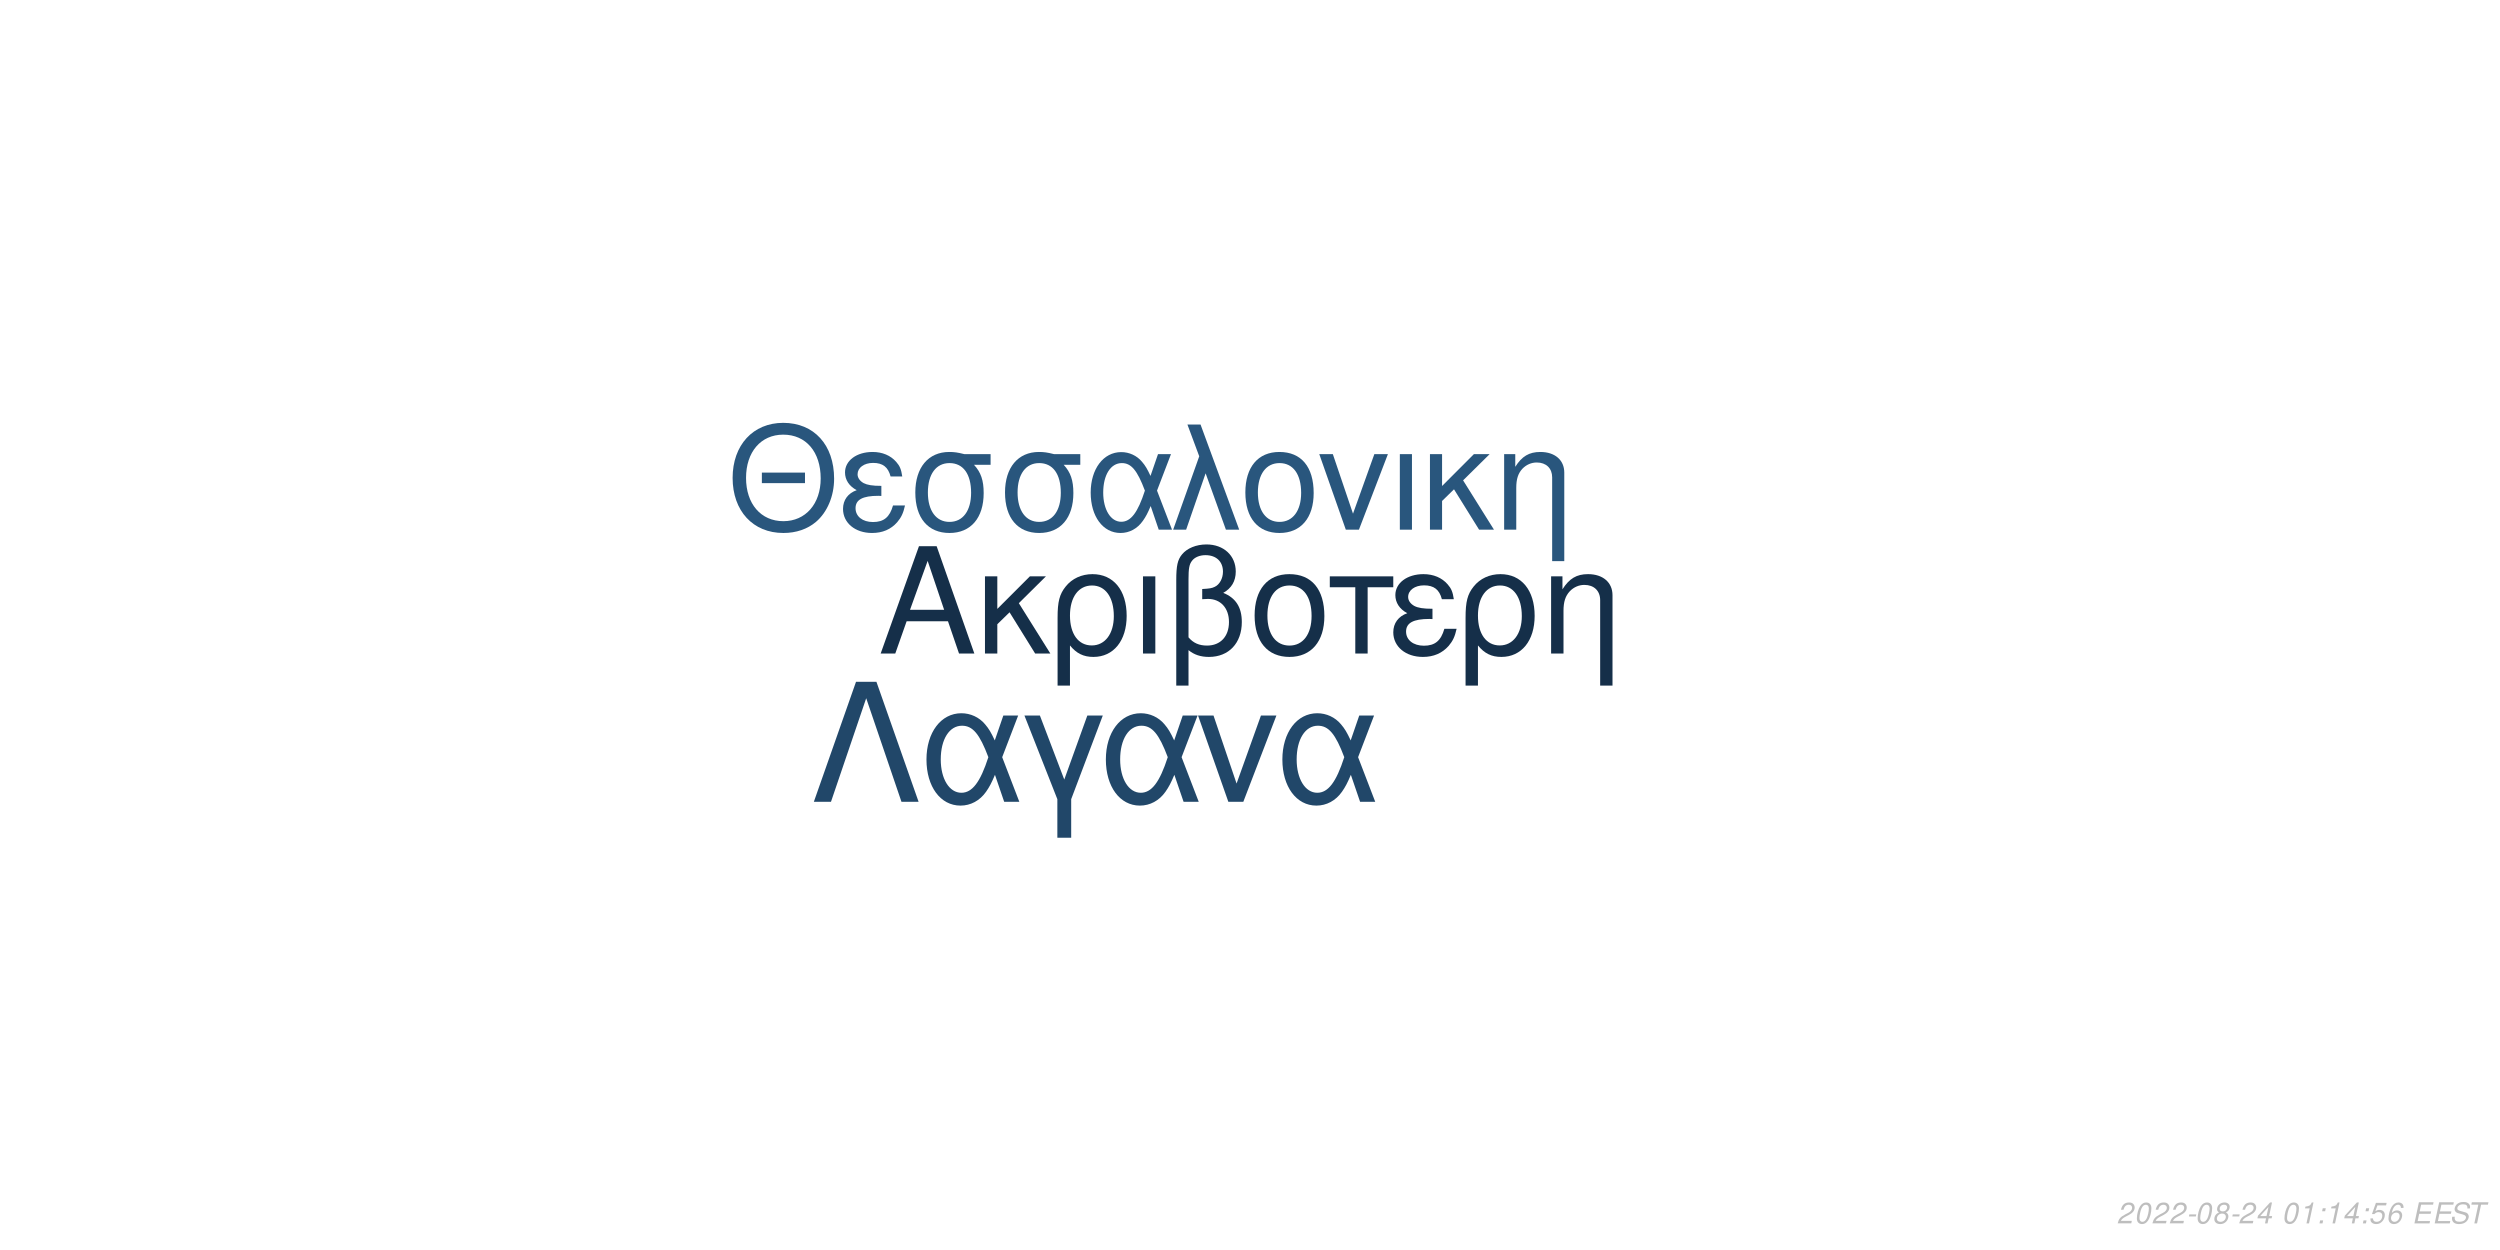
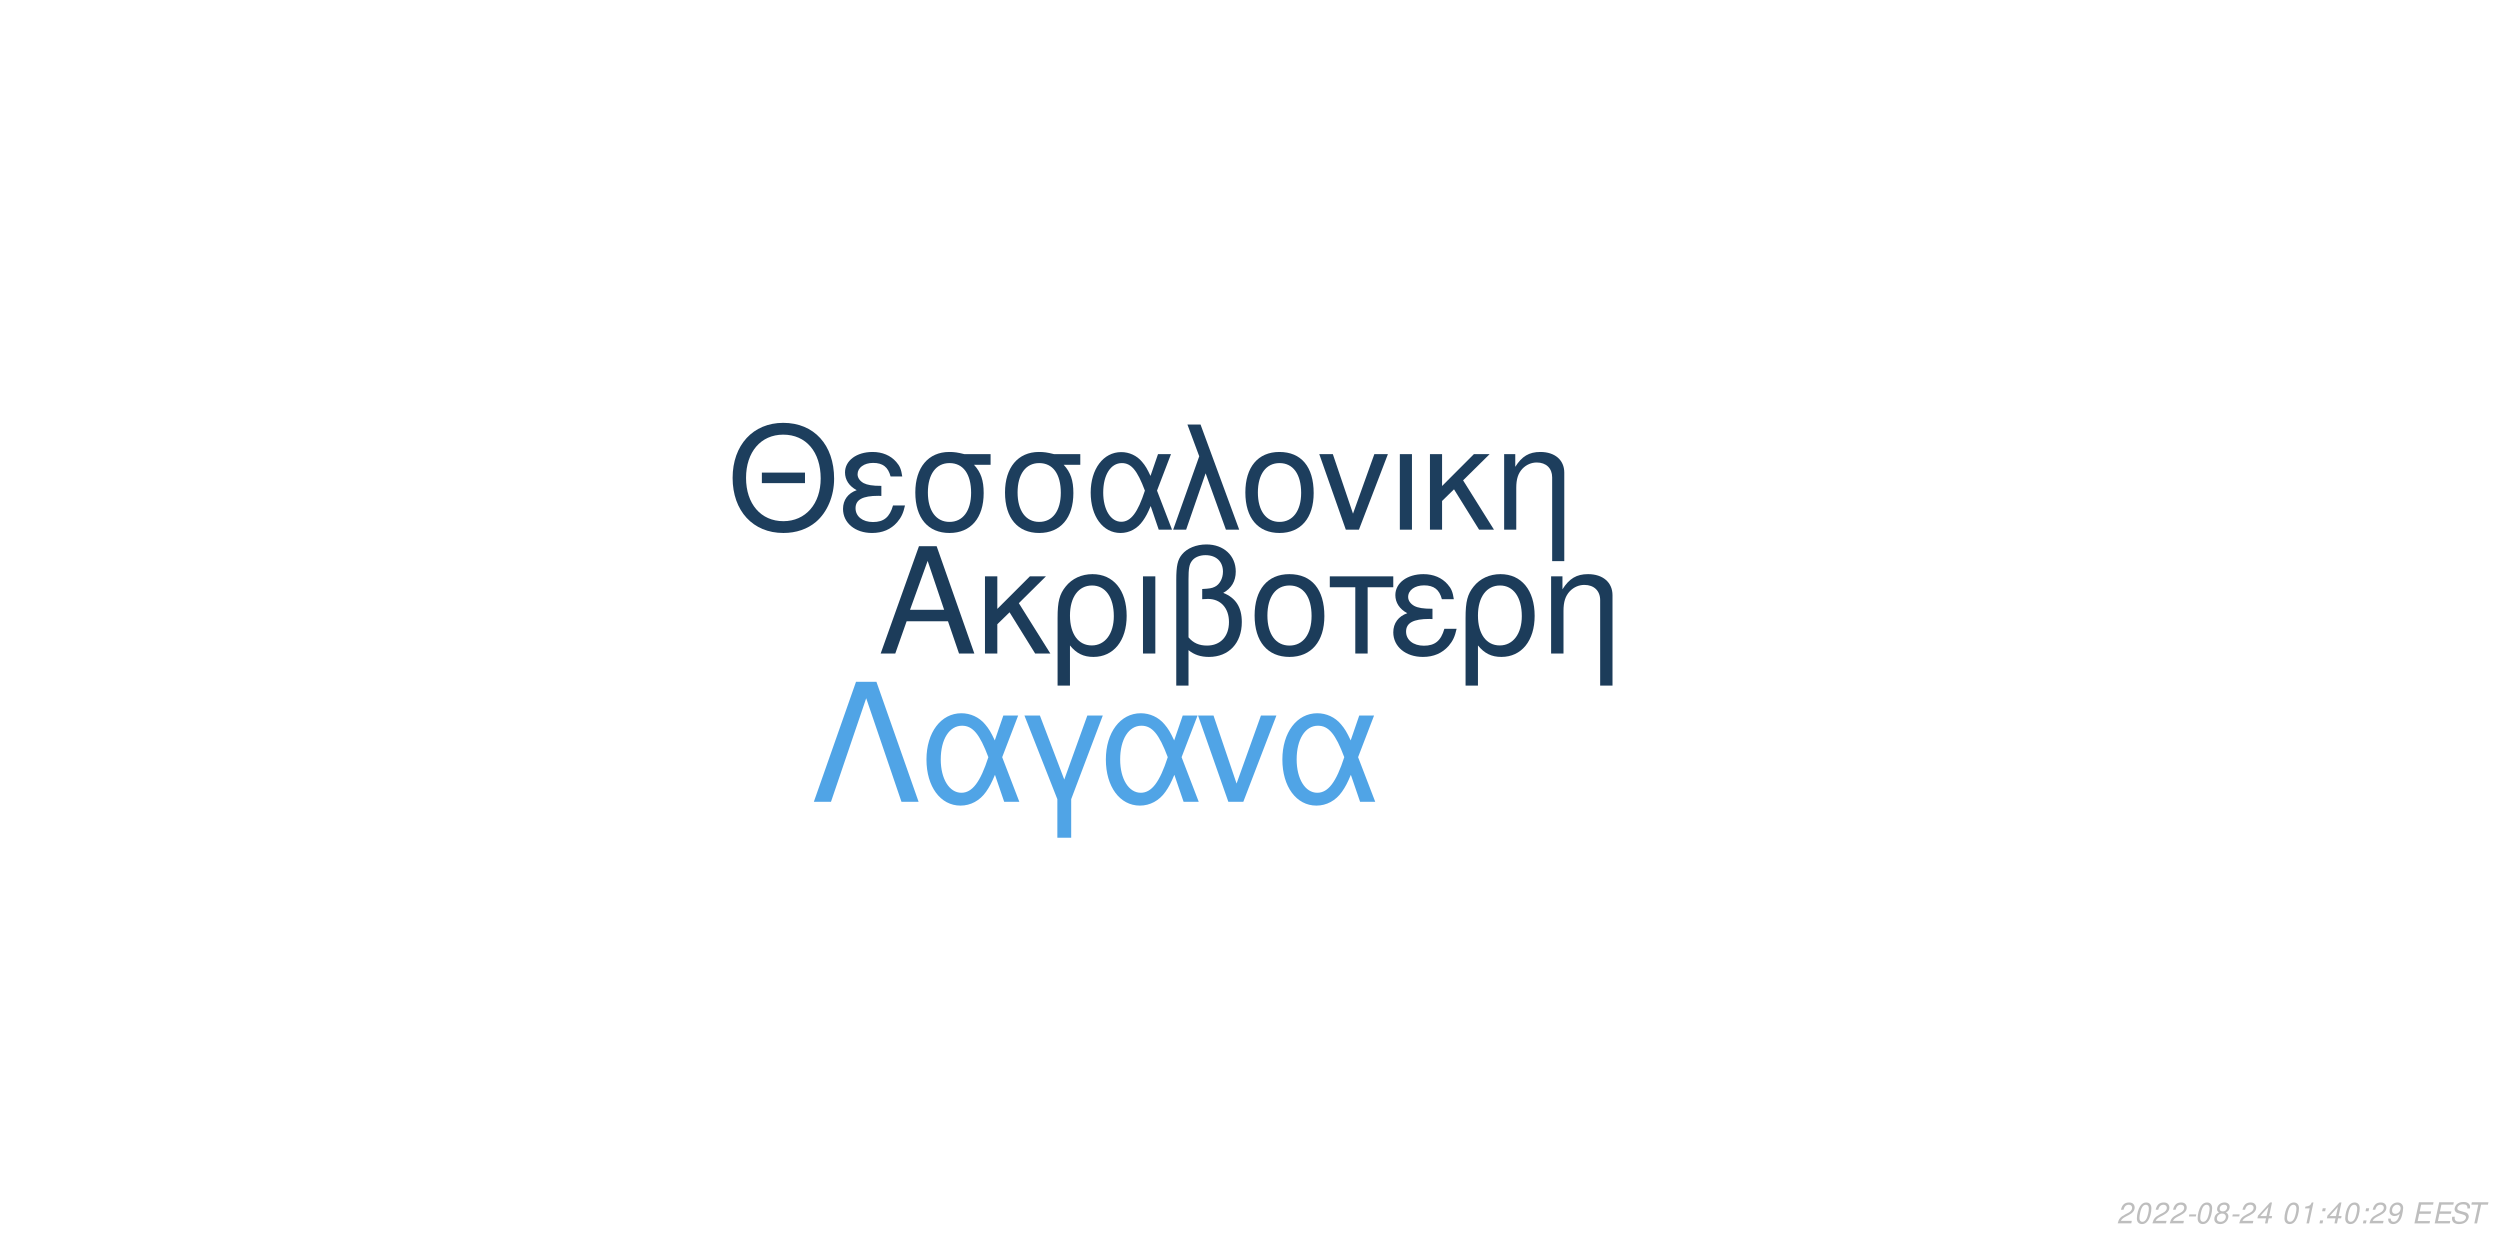
<svg xmlns="http://www.w3.org/2000/svg" xmlns:xlink="http://www.w3.org/1999/xlink" width="864pt" height="432pt" viewBox="0 0 864 432" version="1.1">
  <defs>
    <g>
      <symbol overflow="visible" id="glyph0-0">
        <path style="stroke:none;" d="" />
      </symbol>
      <symbol overflow="visible" id="glyph0-1">
        <path style="stroke:none;" d="M 24.125 -11.141 L 27.938 0 L 33.234 0 L 20.203 -37.094 L 14.094 -37.094 L 0.859 0 L 5.906 0 L 9.828 -11.141 Z M 22.797 -15.109 L 11 -15.109 L 17.094 -32.016 Z M 22.797 -15.109 " />
      </symbol>
      <symbol overflow="visible" id="glyph0-2">
        <path style="stroke:none;" d="M 7.172 -15.422 L 7.172 -26.672 L 2.906 -26.672 L 2.906 0 L 7.172 0 L 7.172 -10.125 L 11.406 -14.25 L 20.25 0 L 25.5 0 L 14.609 -17.406 L 23.969 -26.672 L 18.422 -26.672 Z M 7.172 -15.422 " />
      </symbol>
      <symbol overflow="visible" id="glyph0-3">
        <path style="stroke:none;" d="M 3 11.094 L 7.281 11.094 L 7.281 -2.797 C 9.516 -0.047 11.953 1.172 15.375 1.172 C 22.344 1.172 26.875 -4.422 26.875 -13.031 C 26.875 -21.891 22.297 -27.438 15.062 -27.438 C 11.297 -27.438 7.984 -25.906 5.797 -23.156 C 3.672 -20.516 3 -17.969 3 -12.359 Z M 14.906 -23.516 C 19.547 -23.516 22.438 -19.438 22.438 -12.922 C 22.438 -6.812 19.391 -2.797 14.812 -2.797 C 10.172 -2.797 7.281 -6.766 7.281 -13.125 C 7.281 -19.484 10.234 -23.516 14.906 -23.516 Z M 14.906 -23.516 " />
      </symbol>
      <symbol overflow="visible" id="glyph0-4">
        <path style="stroke:none;" d="M 3.516 0 L 7.781 0 L 7.781 -26.672 L 3.516 -26.672 Z M 3.516 0 " />
      </symbol>
      <symbol overflow="visible" id="glyph0-5">
        <path style="stroke:none;" d="M 4.016 11.094 L 8.25 11.094 L 8.25 -1.172 C 10.172 0.406 12.422 1.172 15.312 1.172 C 22.188 1.172 26.672 -3.609 26.672 -10.891 C 26.672 -15.984 24.578 -19.234 20.25 -20.969 C 23.109 -22.547 24.578 -25.031 24.578 -28.344 C 24.578 -33.844 20.406 -37.703 14.453 -37.703 C 10.938 -37.703 7.734 -36.391 6 -34.25 C 4.484 -32.422 4.016 -30.328 4.016 -25.391 Z M 8.25 -25.656 C 8.25 -29.359 8.5 -30.844 9.469 -32.062 C 10.375 -33.281 12.156 -34 14.094 -34 C 17.812 -34 20.156 -31.812 20.156 -28.297 C 20.156 -25.953 18.984 -23.812 17.297 -23.047 C 16.281 -22.547 15.469 -22.438 12.984 -22.297 L 12.984 -18.781 C 13.734 -18.828 14.344 -18.875 14.969 -18.875 C 19.344 -18.875 22.234 -15.719 22.234 -10.891 C 22.234 -5.906 19.281 -2.75 14.656 -2.75 C 11.953 -2.75 9.922 -3.609 8.25 -5.594 Z M 8.25 -25.656 " />
      </symbol>
      <symbol overflow="visible" id="glyph0-6">
        <path style="stroke:none;" d="M 14.094 -27.438 C 6.562 -27.438 2.094 -22.094 2.094 -13.125 C 2.094 -4.125 6.562 1.172 14.141 1.172 C 21.672 1.172 26.203 -4.172 26.203 -12.922 C 26.203 -22.188 21.828 -27.438 14.094 -27.438 Z M 14.141 -23.516 C 18.938 -23.516 21.781 -19.594 21.781 -12.984 C 21.781 -6.672 18.828 -2.75 14.141 -2.75 C 9.422 -2.75 6.516 -6.672 6.516 -13.125 C 6.516 -19.594 9.422 -23.516 14.141 -23.516 Z M 14.141 -23.516 " />
      </symbol>
      <symbol overflow="visible" id="glyph0-7">
        <path style="stroke:none;" d="M 7.891 0 L 12.156 0 L 12.156 -22.906 L 21.016 -22.906 L 21.016 -26.672 L -0.922 -26.672 L -0.922 -22.906 L 7.891 -22.906 Z M 7.891 0 " />
      </symbol>
      <symbol overflow="visible" id="glyph0-8">
        <path style="stroke:none;" d="M 14.562 -15.469 C 11.344 -15.469 9.562 -15.781 8.297 -16.438 C 6.922 -17.203 6.156 -18.328 6.156 -19.547 C 6.156 -21.891 8.453 -23.562 11.656 -23.562 C 15.062 -23.562 16.953 -22.094 17.812 -18.781 L 21.938 -18.781 C 21.578 -21.266 21.062 -22.5 19.797 -23.922 C 17.812 -26.203 14.906 -27.438 11.453 -27.438 C 5.797 -27.438 1.734 -24.375 1.734 -20.203 C 1.734 -17.609 3.156 -15.375 5.859 -13.938 C 2.797 -12.875 1.016 -10.484 1.016 -7.328 C 1.016 -2.391 5.297 1.172 11.25 1.172 C 14.969 1.172 17.906 -0.109 20.156 -2.641 C 21.578 -4.328 22.297 -5.797 22.906 -8.547 L 18.672 -8.547 C 17.5 -4.422 15.422 -2.703 11.609 -2.703 C 7.938 -2.703 5.438 -4.688 5.438 -7.578 C 5.438 -10.578 7.938 -11.953 13.484 -11.953 C 13.641 -11.953 14.094 -11.953 14.562 -11.906 Z M 14.562 -15.469 " />
      </symbol>
      <symbol overflow="visible" id="glyph0-9">
        <path style="stroke:none;" d="M 3.562 -26.672 L 3.562 0 L 7.844 0 L 7.844 -14.703 C 7.844 -17.906 8.5 -19.891 10.031 -21.531 C 11.406 -22.953 13.188 -23.719 15.062 -23.719 C 18.375 -23.719 20.516 -21.672 20.516 -18.469 L 20.516 11.094 L 24.781 11.094 L 24.781 -20.156 C 24.781 -24.578 21.469 -27.438 16.328 -27.438 C 12.359 -27.438 9.828 -25.906 7.484 -22.188 L 7.484 -26.672 Z M 3.562 -26.672 " />
      </symbol>
      <symbol overflow="visible" id="glyph1-0">
        <path style="stroke:none;" d="" />
      </symbol>
      <symbol overflow="visible" id="glyph1-1">
        <path style="stroke:none;" d="M 26.859 -19.734 L 11.953 -19.734 L 11.953 -16.094 L 26.859 -16.094 Z M 19.328 -36.922 C 8.922 -36.922 1.844 -29.25 1.844 -17.891 C 1.844 -6.484 8.875 1.141 19.391 1.141 C 23.812 1.141 27.703 -0.203 30.641 -2.688 C 34.578 -6.031 36.922 -11.656 36.922 -17.594 C 36.922 -29.297 30 -36.922 19.328 -36.922 Z M 19.328 -32.844 C 27.203 -32.844 32.281 -26.906 32.281 -17.688 C 32.281 -8.922 27.062 -2.938 19.391 -2.938 C 11.609 -2.938 6.484 -8.922 6.484 -17.891 C 6.484 -26.859 11.609 -32.844 19.328 -32.844 Z M 19.328 -32.844 " />
      </symbol>
      <symbol overflow="visible" id="glyph1-2">
        <path style="stroke:none;" d="M 14.25 -15.141 C 11.109 -15.141 9.375 -15.453 8.125 -16.094 C 6.781 -16.844 6.031 -17.938 6.031 -19.141 C 6.031 -21.422 8.266 -23.078 11.406 -23.078 C 14.75 -23.078 16.594 -21.625 17.438 -18.391 L 21.469 -18.391 C 21.125 -20.828 20.625 -22.031 19.391 -23.422 C 17.438 -25.656 14.594 -26.859 11.219 -26.859 C 5.688 -26.859 1.688 -23.875 1.688 -19.781 C 1.688 -17.234 3.094 -15.047 5.734 -13.656 C 2.734 -12.609 1 -10.266 1 -7.172 C 1 -2.344 5.188 1.141 11.016 1.141 C 14.656 1.141 17.547 -0.094 19.734 -2.594 C 21.125 -4.234 21.828 -5.688 22.422 -8.375 L 18.281 -8.375 C 17.141 -4.328 15.094 -2.641 11.359 -2.641 C 7.766 -2.641 5.328 -4.578 5.328 -7.422 C 5.328 -10.359 7.766 -11.703 13.203 -11.703 C 13.359 -11.703 13.797 -11.703 14.25 -11.656 Z M 14.25 -15.141 " />
      </symbol>
      <symbol overflow="visible" id="glyph1-3">
        <path style="stroke:none;" d="M 29 -26.109 L 19.938 -26.109 C 17.594 -26.703 16.438 -26.859 14.703 -26.859 C 7.469 -26.859 2.984 -21.469 2.984 -12.859 C 2.984 -4.031 7.375 1.141 14.797 1.141 C 22.172 1.141 26.609 -4.078 26.609 -12.656 C 26.609 -17.047 25.656 -19.828 23.266 -22.422 L 29 -22.422 Z M 14.797 -23.016 C 19.531 -23.016 22.266 -19.234 22.266 -12.75 C 22.266 -6.531 19.438 -2.688 14.797 -2.688 C 10.172 -2.688 7.328 -6.531 7.328 -12.859 C 7.328 -19.188 10.172 -23.016 14.797 -23.016 Z M 14.797 -23.016 " />
      </symbol>
      <symbol overflow="visible" id="glyph1-4">
        <path style="stroke:none;" d="M 29.344 -26.109 L 24.859 -26.109 L 22.266 -18.578 C 21.125 -21.031 20.484 -22.125 19.328 -23.469 C 17.547 -25.609 14.906 -26.812 12.156 -26.812 C 5.984 -26.812 1.594 -20.984 1.594 -12.812 C 1.594 -4.578 5.828 1.141 11.906 1.141 C 14.953 1.141 17.734 -0.344 19.625 -3.047 C 20.672 -4.531 21.281 -5.688 22.328 -8.172 L 25.109 0 L 29.703 0 L 24.516 -13.5 Z M 20.328 -13.5 C 17.891 -5.922 15.453 -2.734 12.156 -2.734 C 8.516 -2.734 5.922 -6.922 5.922 -12.812 C 5.922 -18.938 8.516 -23.016 12.359 -23.016 C 15.594 -23.016 17.688 -20.531 20.328 -13.5 Z M 20.328 -13.5 " />
      </symbol>
      <symbol overflow="visible" id="glyph1-5">
        <path style="stroke:none;" d="M 1.094 0 L 5.578 0 L 12.312 -19.484 L 19.328 0 L 23.922 0 L 10.562 -36.328 L 6.031 -36.328 L 10.109 -25.359 Z M 1.094 0 " />
      </symbol>
      <symbol overflow="visible" id="glyph1-6">
        <path style="stroke:none;" d="M 13.797 -26.859 C 6.422 -26.859 2.047 -21.625 2.047 -12.859 C 2.047 -4.031 6.422 1.141 13.859 1.141 C 21.234 1.141 25.656 -4.078 25.656 -12.656 C 25.656 -21.719 21.375 -26.859 13.797 -26.859 Z M 13.859 -23.016 C 18.531 -23.016 21.328 -19.188 21.328 -12.703 C 21.328 -6.531 18.438 -2.688 13.859 -2.688 C 9.219 -2.688 6.375 -6.531 6.375 -12.859 C 6.375 -19.188 9.219 -23.016 13.859 -23.016 Z M 13.859 -23.016 " />
      </symbol>
      <symbol overflow="visible" id="glyph1-7">
        <path style="stroke:none;" d="M 14.297 0 L 24.312 -26.109 L 19.625 -26.109 L 12.25 -5.531 L 5.281 -26.109 L 0.594 -26.109 L 9.766 0 Z M 14.297 0 " />
      </symbol>
      <symbol overflow="visible" id="glyph1-8">
        <path style="stroke:none;" d="M 3.438 0 L 7.625 0 L 7.625 -26.109 L 3.438 -26.109 Z M 3.438 0 " />
      </symbol>
      <symbol overflow="visible" id="glyph1-9">
        <path style="stroke:none;" d="M 7.031 -15.094 L 7.031 -26.109 L 2.844 -26.109 L 2.844 0 L 7.031 0 L 7.031 -9.922 L 11.156 -13.953 L 19.828 0 L 24.969 0 L 14.297 -17.047 L 23.469 -26.109 L 18.031 -26.109 Z M 7.031 -15.094 " />
      </symbol>
      <symbol overflow="visible" id="glyph1-10">
        <path style="stroke:none;" d="M 3.484 -26.109 L 3.484 0 L 7.672 0 L 7.672 -14.406 C 7.672 -17.547 8.328 -19.484 9.812 -21.078 C 11.156 -22.469 12.906 -23.219 14.75 -23.219 C 17.984 -23.219 20.078 -21.234 20.078 -18.094 L 20.078 10.859 L 24.266 10.859 L 24.266 -19.734 C 24.266 -24.062 21.031 -26.859 16 -26.859 C 12.109 -26.859 9.609 -25.359 7.328 -21.719 L 7.328 -26.109 Z M 3.484 -26.109 " />
      </symbol>
      <symbol overflow="visible" id="glyph2-0">
        <path style="stroke:none;" d="" />
      </symbol>
      <symbol overflow="visible" id="glyph2-1">
        <path style="stroke:none;" d="M 22.531 -41.484 L 15.484 -41.484 L 0.906 0 L 6.828 0 L 19 -35.797 L 31.188 0 L 37.109 0 Z M 22.531 -41.484 " />
      </symbol>
      <symbol overflow="visible" id="glyph2-2">
        <path style="stroke:none;" d="M 33.516 -29.812 L 28.391 -29.812 L 25.438 -21.219 C 24.125 -24.016 23.391 -25.266 22.078 -26.797 C 20.031 -29.25 17.016 -30.609 13.891 -30.609 C 6.828 -30.609 1.828 -23.953 1.828 -14.625 C 1.828 -5.234 6.656 1.312 13.594 1.312 C 17.078 1.312 20.266 -0.391 22.422 -3.469 C 23.609 -5.172 24.297 -6.484 25.5 -9.328 L 28.688 0 L 33.922 0 L 28 -15.422 Z M 23.219 -15.422 C 20.422 -6.766 17.641 -3.125 13.891 -3.125 C 9.734 -3.125 6.766 -7.906 6.766 -14.625 C 6.766 -21.625 9.734 -26.297 14.109 -26.297 C 17.812 -26.297 20.203 -23.453 23.219 -15.422 Z M 23.219 -15.422 " />
      </symbol>
      <symbol overflow="visible" id="glyph2-3">
        <path style="stroke:none;" d="M 12.062 12.406 L 16.844 12.406 L 16.844 -0.906 L 27.766 -29.812 L 22.422 -29.812 L 14.453 -7.688 L 6.031 -29.812 L 0.688 -29.812 L 12.062 -0.906 Z M 12.062 12.406 " />
      </symbol>
      <symbol overflow="visible" id="glyph2-4">
        <path style="stroke:none;" d="M 16.328 0 L 27.766 -29.812 L 22.422 -29.812 L 14 -6.312 L 6.031 -29.812 L 0.688 -29.812 L 11.156 0 Z M 16.328 0 " />
      </symbol>
      <symbol overflow="visible" id="glyph3-0">
        <path style="stroke:none;" d="" />
      </symbol>
      <symbol overflow="visible" id="glyph3-1">
        <path style="stroke:none;" d="M 5.234 -0.875 L 1.469 -0.875 C 1.641 -1.375 2.203 -1.891 3.109 -2.344 L 4.234 -2.938 C 5.562 -3.625 6.219 -4.469 6.219 -5.484 C 6.219 -5.938 6.062 -6.359 5.797 -6.656 C 5.469 -7.047 4.984 -7.234 4.312 -7.234 C 2.766 -7.234 1.891 -6.453 1.484 -4.734 L 2.375 -4.734 C 2.484 -5.188 2.609 -5.484 2.797 -5.75 C 3.094 -6.203 3.609 -6.453 4.188 -6.453 C 4.891 -6.453 5.344 -6.031 5.344 -5.375 C 5.344 -4.703 4.859 -4.094 4.016 -3.656 L 2.984 -3.125 C 1.234 -2.188 0.797 -1.656 0.344 -0.016 L 5.047 -0.016 Z M 5.234 -0.875 " />
      </symbol>
      <symbol overflow="visible" id="glyph3-2">
        <path style="stroke:none;" d="M 4.203 -7.234 C 3.375 -7.234 2.688 -6.812 2.125 -5.984 C 1.484 -5.047 0.984 -3.188 0.984 -1.734 C 0.984 -1.109 1.172 -0.562 1.484 -0.266 C 1.797 0.047 2.281 0.234 2.766 0.234 C 3.625 0.234 4.281 -0.156 4.859 -1.016 C 5.516 -1.953 6 -3.797 6 -5.266 C 6 -6.5 5.328 -7.234 4.203 -7.234 Z M 4.094 -6.453 C 4.734 -6.453 5.125 -5.984 5.125 -5.156 C 5.125 -4.203 4.781 -2.625 4.406 -1.812 C 3.984 -0.938 3.516 -0.547 2.875 -0.547 C 2.25 -0.547 1.875 -1.031 1.875 -1.828 C 1.875 -2.797 2.203 -4.344 2.594 -5.203 C 2.984 -6.047 3.453 -6.453 4.094 -6.453 Z M 4.094 -6.453 " />
      </symbol>
      <symbol overflow="visible" id="glyph3-3">
        <path style="stroke:none;" d="M 3.516 -3.125 L 1.125 -3.125 L 0.969 -2.406 L 3.359 -2.406 Z M 3.516 -3.125 " />
      </symbol>
      <symbol overflow="visible" id="glyph3-4">
        <path style="stroke:none;" d="M 4.766 -3.797 C 5.078 -3.969 5.234 -4.078 5.438 -4.234 C 5.812 -4.594 6.062 -5.172 6.062 -5.734 C 6.062 -6.625 5.344 -7.234 4.266 -7.234 C 2.812 -7.234 1.703 -6.219 1.703 -4.875 C 1.703 -4.406 1.875 -4.125 2.359 -3.812 C 1.297 -3.312 0.75 -2.516 0.75 -1.469 C 0.75 -0.438 1.547 0.234 2.812 0.234 C 3.656 0.234 4.359 -0.094 4.938 -0.734 C 5.359 -1.234 5.609 -1.859 5.609 -2.438 C 5.609 -3.047 5.312 -3.516 4.766 -3.797 Z M 4.109 -6.453 C 4.797 -6.453 5.188 -6.125 5.188 -5.578 C 5.188 -5.266 5.062 -4.922 4.859 -4.672 C 4.562 -4.312 4.188 -4.156 3.656 -4.156 C 2.984 -4.156 2.594 -4.453 2.594 -4.984 C 2.594 -5.859 3.203 -6.453 4.109 -6.453 Z M 3.453 -3.406 C 4.234 -3.406 4.734 -2.984 4.734 -2.312 C 4.734 -1.312 3.922 -0.547 2.875 -0.547 C 2.125 -0.547 1.625 -0.969 1.625 -1.625 C 1.625 -2.609 2.438 -3.406 3.453 -3.406 Z M 3.453 -3.406 " />
      </symbol>
      <symbol overflow="visible" id="glyph3-5">
        <path style="stroke:none;" d="M 3.625 -1.75 L 3.266 0 L 4.141 0 L 4.516 -1.75 L 5.562 -1.75 L 5.734 -2.531 L 4.688 -2.531 L 5.688 -7.234 L 5.016 -7.234 L 0.844 -2.672 L 0.641 -1.75 Z M 3.797 -2.531 L 1.594 -2.531 L 4.469 -5.703 Z M 3.797 -2.531 " />
      </symbol>
      <symbol overflow="visible" id="glyph3-6">
        <path style="stroke:none;" d="" />
      </symbol>
      <symbol overflow="visible" id="glyph3-7">
        <path style="stroke:none;" d="M 3.703 -5.188 L 2.594 0 L 3.469 0 L 5.016 -7.234 L 4.438 -7.234 C 3.906 -6.156 3.688 -6.016 2.234 -5.812 L 2.109 -5.188 Z M 3.703 -5.188 " />
      </symbol>
      <symbol overflow="visible" id="glyph3-8">
        <path style="stroke:none;" d="M 2.359 -1.031 L 1.312 -1.031 L 1.094 0 L 2.141 0 Z M 3.266 -5.234 L 2.219 -5.234 L 2 -4.203 L 3.047 -4.203 Z M 3.266 -5.234 " />
      </symbol>
      <symbol overflow="visible" id="glyph3-9">
-         <path style="stroke:none;" d="M 6.297 -7.094 L 2.594 -7.094 L 1.234 -3.234 L 2.047 -3.234 C 2.656 -3.766 2.938 -3.906 3.531 -3.906 C 4.328 -3.906 4.797 -3.453 4.797 -2.688 C 4.797 -1.438 3.969 -0.547 2.828 -0.547 C 2.031 -0.547 1.609 -0.938 1.578 -1.734 L 0.703 -1.734 L 0.703 -1.516 C 0.703 -0.938 0.844 -0.547 1.188 -0.266 C 1.562 0.062 2.078 0.234 2.703 0.234 C 3.656 0.234 4.391 -0.156 4.984 -0.922 C 5.422 -1.5 5.672 -2.234 5.672 -2.953 C 5.672 -4 4.938 -4.672 3.812 -4.672 C 3.328 -4.672 2.906 -4.547 2.406 -4.234 L 3.109 -6.219 L 6.109 -6.219 Z M 6.297 -7.094 " />
+         <path style="stroke:none;" d="M 0.844 -1.656 C 0.844 -1.547 0.844 -1.438 0.844 -1.375 C 0.844 -0.406 1.531 0.234 2.578 0.234 C 3.203 0.234 3.766 0.016 4.297 -0.438 C 4.938 -1 5.312 -1.656 5.594 -2.719 C 5.844 -3.672 6.016 -4.766 6.016 -5.375 C 6.016 -5.844 5.844 -6.328 5.547 -6.656 C 5.203 -7.031 4.703 -7.234 4.062 -7.234 C 2.516 -7.234 1.297 -5.938 1.297 -4.266 C 1.297 -3.203 1.984 -2.547 3.047 -2.547 C 3.484 -2.547 3.953 -2.672 4.281 -2.891 C 4.406 -2.984 4.547 -3.078 4.828 -3.344 C 4.438 -1.484 3.703 -0.547 2.703 -0.547 C 2.109 -0.547 1.719 -0.938 1.719 -1.547 L 1.719 -1.656 Z M 3.953 -6.453 C 4.625 -6.453 5.141 -5.953 5.141 -5.281 C 5.141 -4.188 4.312 -3.312 3.297 -3.312 C 2.594 -3.312 2.172 -3.734 2.172 -4.453 C 2.172 -5.562 2.984 -6.453 3.953 -6.453 Z M 3.953 -6.453 " />
      </symbol>
      <symbol overflow="visible" id="glyph3-10">
-         <path style="stroke:none;" d="M 6.125 -5.344 L 6.141 -5.625 C 6.141 -6.609 5.453 -7.234 4.391 -7.234 C 3.438 -7.234 2.641 -6.719 2.016 -5.703 C 1.422 -4.781 0.938 -2.953 0.938 -1.688 C 0.938 -0.516 1.688 0.234 2.859 0.234 C 3.703 0.234 4.438 -0.156 5 -0.875 C 5.406 -1.422 5.672 -2.156 5.672 -2.766 C 5.672 -3.812 4.969 -4.5 3.906 -4.5 C 3.234 -4.5 2.672 -4.234 2.094 -3.625 C 2.406 -5.375 3.234 -6.453 4.25 -6.453 C 4.703 -6.453 5.062 -6.234 5.172 -5.844 C 5.203 -5.719 5.234 -5.578 5.25 -5.344 Z M 3.656 -3.734 C 4.344 -3.734 4.797 -3.281 4.797 -2.625 C 4.797 -1.469 3.984 -0.547 2.984 -0.547 C 2.297 -0.547 1.812 -1.047 1.812 -1.766 C 1.812 -2.859 2.625 -3.734 3.656 -3.734 Z M 3.656 -3.734 " />
+         <path style="stroke:none;" d="M 2.547 -3.312 L 6.5 -3.312 L 6.688 -4.141 L 2.719 -4.141 L 3.219 -6.469 L 7.344 -6.469 L 7.516 -7.297 L 2.453 -7.297 L 0.906 0 L 6.125 0 L 6.297 -0.812 L 2.016 -0.812 Z M 2.547 -3.312 " />
      </symbol>
      <symbol overflow="visible" id="glyph3-11">
-         <path style="stroke:none;" d="M 2.547 -3.312 L 6.5 -3.312 L 6.688 -4.141 L 2.719 -4.141 L 3.219 -6.469 L 7.344 -6.469 L 7.516 -7.297 L 2.453 -7.297 L 0.906 0 L 6.125 0 L 6.297 -0.812 L 2.016 -0.812 Z M 2.547 -3.312 " />
+         <path style="stroke:none;" d="M 7.062 -5.156 C 7.125 -5.438 7.141 -5.562 7.141 -5.703 C 7.141 -6.156 6.938 -6.594 6.594 -6.891 C 6.188 -7.25 5.656 -7.406 4.875 -7.406 C 3.844 -7.406 3.047 -7.125 2.5 -6.562 C 2.094 -6.141 1.781 -5.438 1.781 -4.922 C 1.781 -4.297 2.219 -3.766 2.891 -3.562 L 4.594 -3.094 C 5.406 -2.859 5.734 -2.578 5.734 -2.094 C 5.734 -1.781 5.547 -1.406 5.266 -1.141 C 4.844 -0.766 4.266 -0.578 3.453 -0.578 C 2.328 -0.578 1.812 -0.984 1.812 -1.906 C 1.812 -2.047 1.812 -2.125 1.844 -2.312 L 0.984 -2.312 C 0.906 -2.062 0.891 -1.906 0.891 -1.688 C 0.891 -0.484 1.797 0.234 3.297 0.234 C 4.359 0.234 5.234 -0.062 5.812 -0.609 C 6.344 -1.078 6.688 -1.797 6.688 -2.375 C 6.688 -2.641 6.609 -2.906 6.453 -3.156 C 6.234 -3.5 5.938 -3.703 5.469 -3.828 L 3.75 -4.312 C 2.984 -4.547 2.734 -4.734 2.734 -5.188 C 2.734 -5.547 2.875 -5.844 3.188 -6.109 C 3.547 -6.438 4.031 -6.594 4.703 -6.594 C 5.266 -6.594 5.688 -6.484 5.906 -6.297 C 6.094 -6.125 6.219 -5.797 6.219 -5.516 C 6.219 -5.422 6.203 -5.344 6.188 -5.156 Z M 7.062 -5.156 " />
      </symbol>
      <symbol overflow="visible" id="glyph3-12">
-         <path style="stroke:none;" d="M 7.062 -5.156 C 7.125 -5.438 7.141 -5.562 7.141 -5.703 C 7.141 -6.156 6.938 -6.594 6.594 -6.891 C 6.188 -7.25 5.656 -7.406 4.875 -7.406 C 3.844 -7.406 3.047 -7.125 2.5 -6.562 C 2.094 -6.141 1.781 -5.438 1.781 -4.922 C 1.781 -4.297 2.219 -3.766 2.891 -3.562 L 4.594 -3.094 C 5.406 -2.859 5.734 -2.578 5.734 -2.094 C 5.734 -1.781 5.547 -1.406 5.266 -1.141 C 4.844 -0.766 4.266 -0.578 3.453 -0.578 C 2.328 -0.578 1.812 -0.984 1.812 -1.906 C 1.812 -2.047 1.812 -2.125 1.844 -2.312 L 0.984 -2.312 C 0.906 -2.062 0.891 -1.906 0.891 -1.688 C 0.891 -0.484 1.797 0.234 3.297 0.234 C 4.359 0.234 5.234 -0.062 5.812 -0.609 C 6.344 -1.078 6.688 -1.797 6.688 -2.375 C 6.688 -2.641 6.609 -2.906 6.453 -3.156 C 6.234 -3.5 5.938 -3.703 5.469 -3.828 L 3.75 -4.312 C 2.984 -4.547 2.734 -4.734 2.734 -5.188 C 2.734 -5.547 2.875 -5.844 3.188 -6.109 C 3.547 -6.438 4.031 -6.594 4.703 -6.594 C 5.266 -6.594 5.688 -6.484 5.906 -6.297 C 6.094 -6.125 6.219 -5.797 6.219 -5.516 C 6.219 -5.422 6.203 -5.344 6.188 -5.156 Z M 7.062 -5.156 " />
-       </symbol>
-       <symbol overflow="visible" id="glyph3-13">
        <path style="stroke:none;" d="M 4.938 -6.469 L 7.312 -6.469 L 7.484 -7.297 L 1.75 -7.297 L 1.578 -6.469 L 3.984 -6.469 L 2.609 0 L 3.547 0 Z M 4.938 -6.469 " />
      </symbol>
    </g>
  </defs>
  <g id="surface1">
    <rect x="0" y="0" width="864" height="432" style="fill:rgb(100%,100%,100%);fill-opacity:1;stroke:none;" />
-     <g style="fill:rgb(8.235%,18.431%,28.627%);fill-opacity:1;">
+     <g style="fill:rgb(10.98%,23.529%,35.294%);fill-opacity:1;">
      <use xlink:href="#glyph0-1" x="303.5" y="225.861" />
      <use xlink:href="#glyph0-2" x="337.5" y="225.861" />
      <use xlink:href="#glyph0-3" x="362.5" y="225.861" />
      <use xlink:href="#glyph0-4" x="391.5" y="225.861" />
      <use xlink:href="#glyph0-5" x="402.5" y="225.861" />
      <use xlink:href="#glyph0-6" x="431.5" y="225.861" />
      <use xlink:href="#glyph0-7" x="460.5" y="225.861" />
      <use xlink:href="#glyph0-8" x="480.5" y="225.861" />
      <use xlink:href="#glyph0-3" x="503.5" y="225.861" />
      <use xlink:href="#glyph0-9" x="532.5" y="225.861" />
    </g>
-     <g style="fill:rgb(16.078%,33.725%,49.02%);fill-opacity:1;">
+     <g style="fill:rgb(11.373%,24.314%,36.471%);fill-opacity:1;">
      <use xlink:href="#glyph1-1" x="251.348" y="183.058" />
      <use xlink:href="#glyph1-2" x="290.348" y="183.058" />
      <use xlink:href="#glyph1-3" x="313.348" y="183.058" />
      <use xlink:href="#glyph1-3" x="344.348" y="183.058" />
      <use xlink:href="#glyph1-4" x="375.348" y="183.058" />
      <use xlink:href="#glyph1-5" x="404.348" y="183.058" />
      <use xlink:href="#glyph1-6" x="428.348" y="183.058" />
      <use xlink:href="#glyph1-7" x="455.348" y="183.058" />
      <use xlink:href="#glyph1-8" x="480.348" y="183.058" />
      <use xlink:href="#glyph1-9" x="491.348" y="183.058" />
      <use xlink:href="#glyph1-10" x="516.348" y="183.058" />
    </g>
-     <g style="fill:rgb(12.941%,27.843%,41.176%);fill-opacity:1;">
+     <g style="fill:rgb(31.373%,64.314%,90.196%);fill-opacity:1;">
      <use xlink:href="#glyph2-1" x="280.359" y="277.105" />
      <use xlink:href="#glyph2-2" x="318.359" y="277.105" />
      <use xlink:href="#glyph2-3" x="353.359" y="277.105" />
      <use xlink:href="#glyph2-2" x="380.359" y="277.105" />
      <use xlink:href="#glyph2-4" x="413.359" y="277.105" />
      <use xlink:href="#glyph2-2" x="441.359" y="277.105" />
    </g>
    <g style="fill:rgb(74.51%,74.51%,74.51%);fill-opacity:1;">
      <use xlink:href="#glyph3-1" x="731.52" y="422.81" />
      <use xlink:href="#glyph3-2" x="737.52" y="422.81" />
      <use xlink:href="#glyph3-1" x="743.52" y="422.81" />
      <use xlink:href="#glyph3-1" x="749.52" y="422.81" />
      <use xlink:href="#glyph3-3" x="755.52" y="422.81" />
      <use xlink:href="#glyph3-2" x="758.52" y="422.81" />
      <use xlink:href="#glyph3-4" x="764.52" y="422.81" />
      <use xlink:href="#glyph3-3" x="770.52" y="422.81" />
      <use xlink:href="#glyph3-1" x="773.52" y="422.81" />
      <use xlink:href="#glyph3-5" x="779.52" y="422.81" />
      <use xlink:href="#glyph3-6" x="785.52" y="422.81" />
      <use xlink:href="#glyph3-2" x="788.52" y="422.81" />
      <use xlink:href="#glyph3-7" x="794.52" y="422.81" />
      <use xlink:href="#glyph3-8" x="800.52" y="422.81" />
-       <use xlink:href="#glyph3-7" x="803.52" y="422.81" />
-       <use xlink:href="#glyph3-5" x="809.52" y="422.81" />
+       <use xlink:href="#glyph3-5" x="803.52" y="422.81" />
+       <use xlink:href="#glyph3-2" x="809.52" y="422.81" />
      <use xlink:href="#glyph3-8" x="815.52" y="422.81" />
-       <use xlink:href="#glyph3-9" x="818.52" y="422.81" />
-       <use xlink:href="#glyph3-10" x="824.52" y="422.81" />
+       <use xlink:href="#glyph3-1" x="818.52" y="422.81" />
+       <use xlink:href="#glyph3-9" x="824.52" y="422.81" />
      <use xlink:href="#glyph3-6" x="830.52" y="422.81" />
-       <use xlink:href="#glyph3-11" x="833.52" y="422.81" />
-       <use xlink:href="#glyph3-11" x="840.52" y="422.81" />
-       <use xlink:href="#glyph3-12" x="846.52" y="422.81" />
-       <use xlink:href="#glyph3-13" x="852.52" y="422.81" />
+       <use xlink:href="#glyph3-10" x="833.52" y="422.81" />
+       <use xlink:href="#glyph3-10" x="840.52" y="422.81" />
+       <use xlink:href="#glyph3-11" x="846.52" y="422.81" />
+       <use xlink:href="#glyph3-12" x="852.52" y="422.81" />
    </g>
  </g>
</svg>
